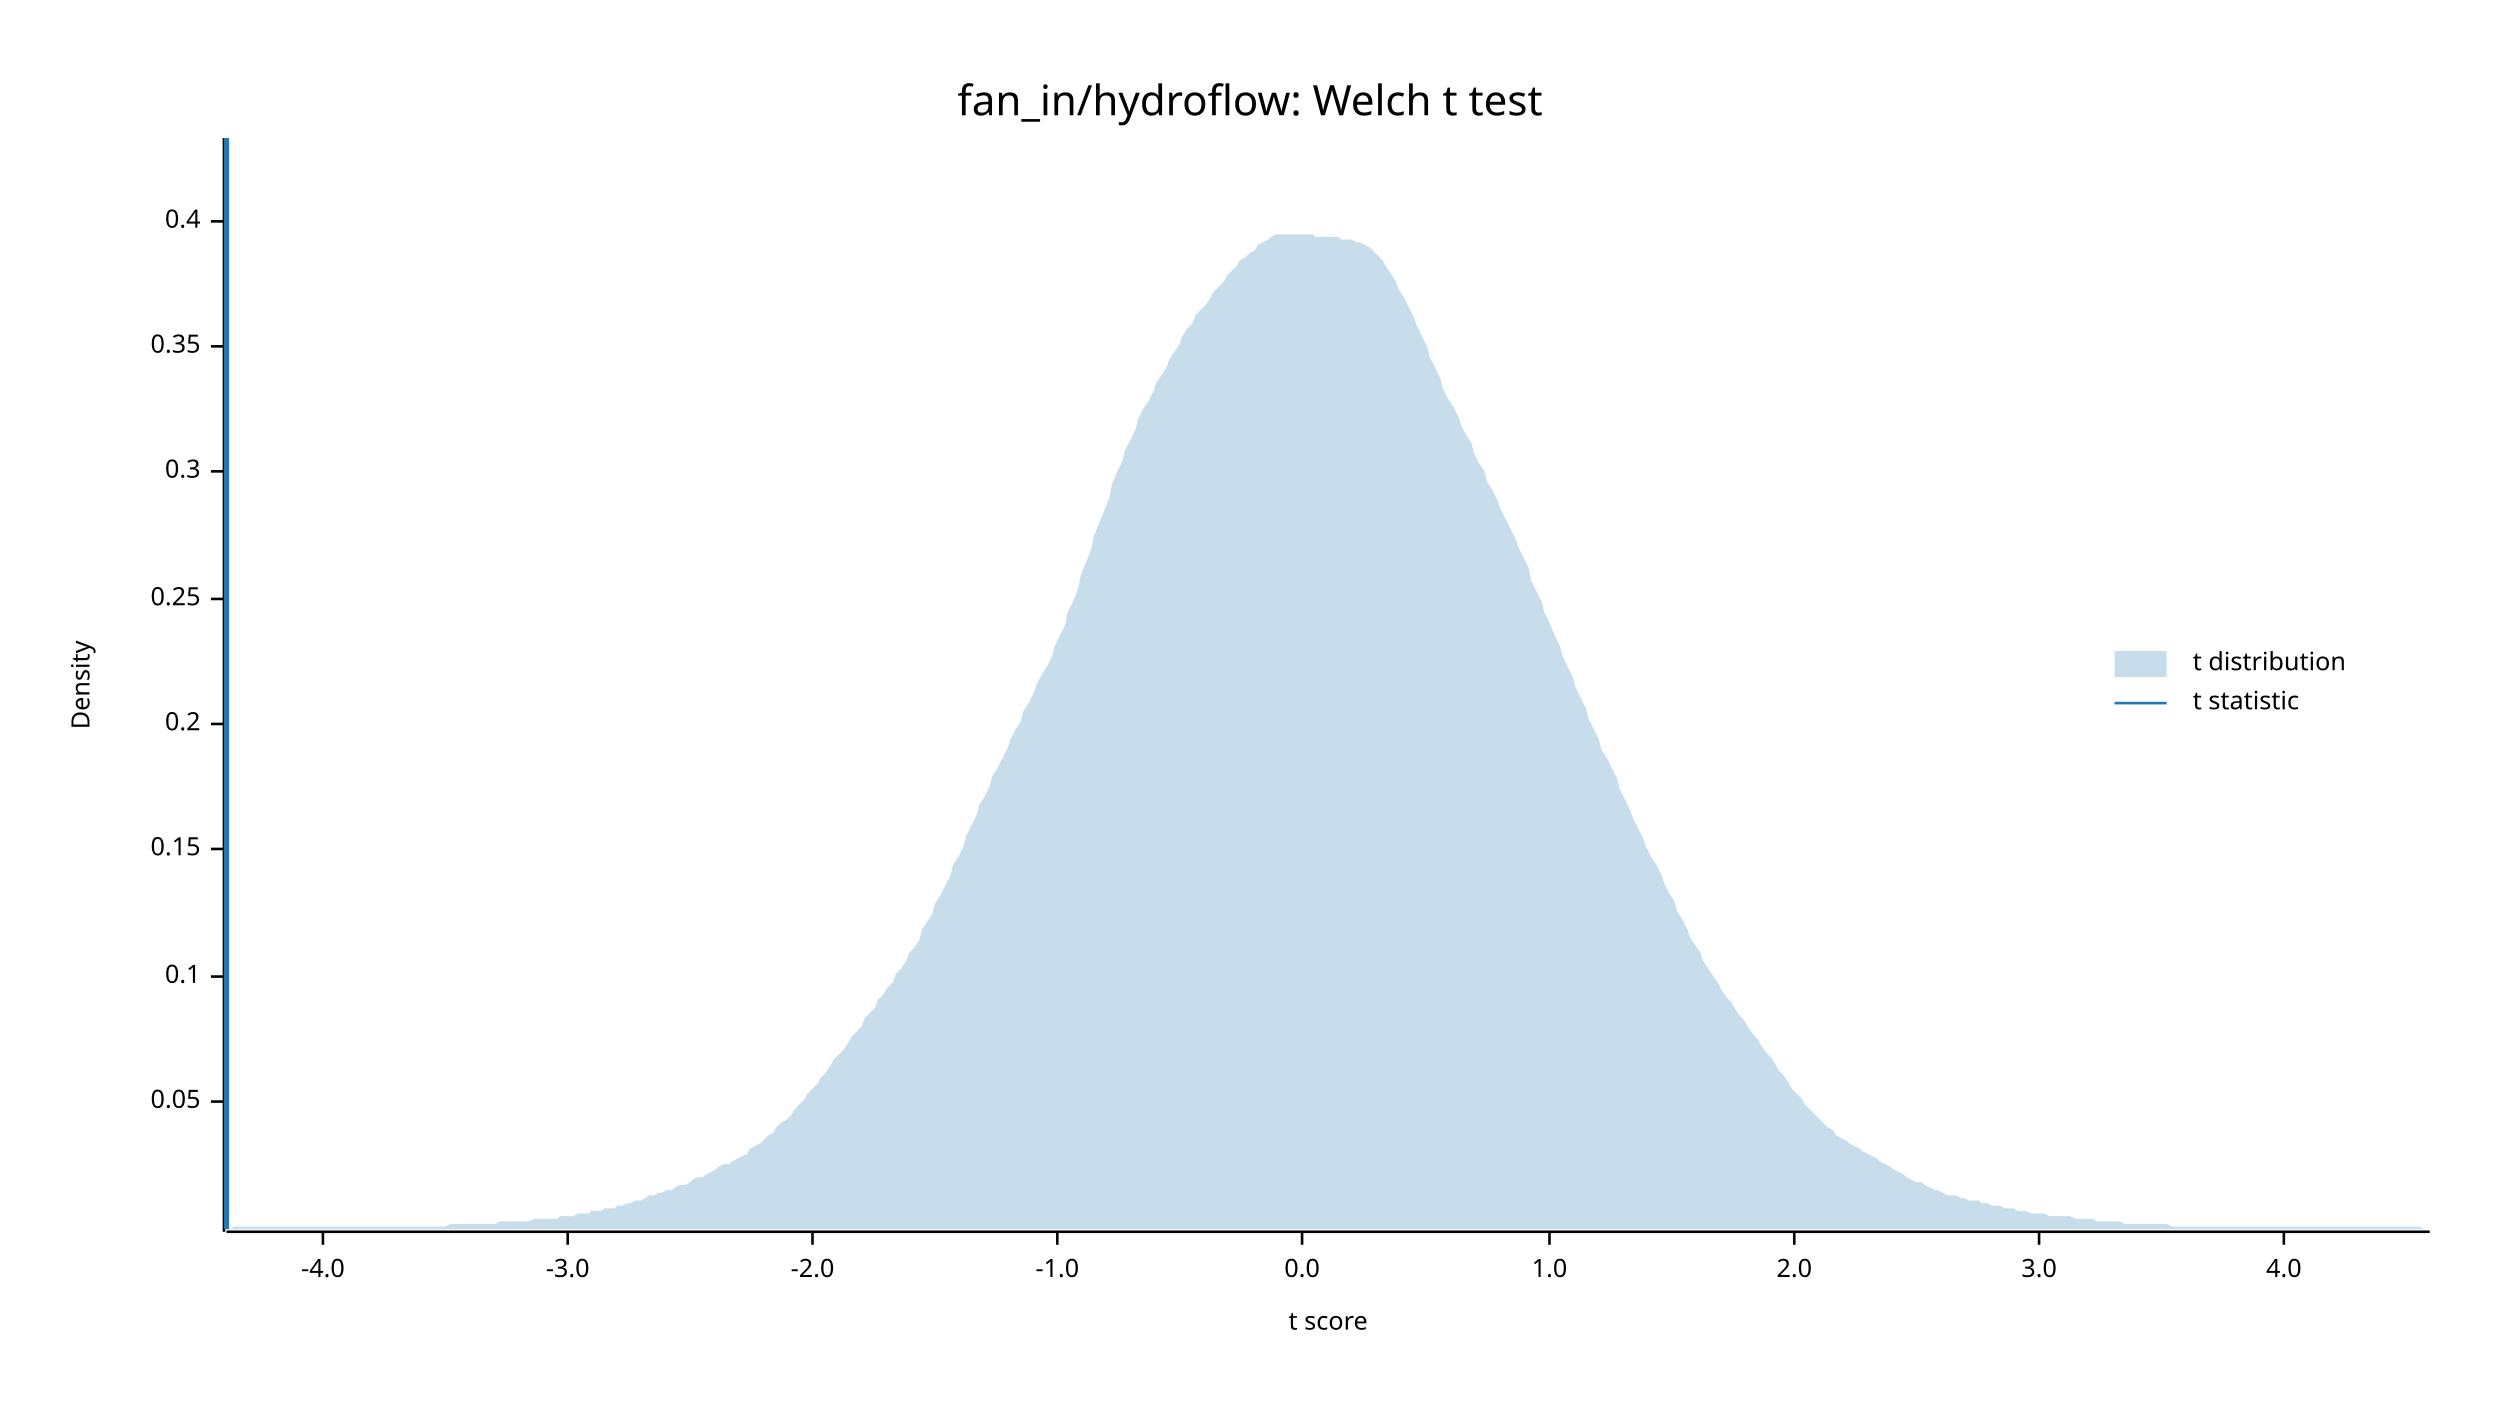
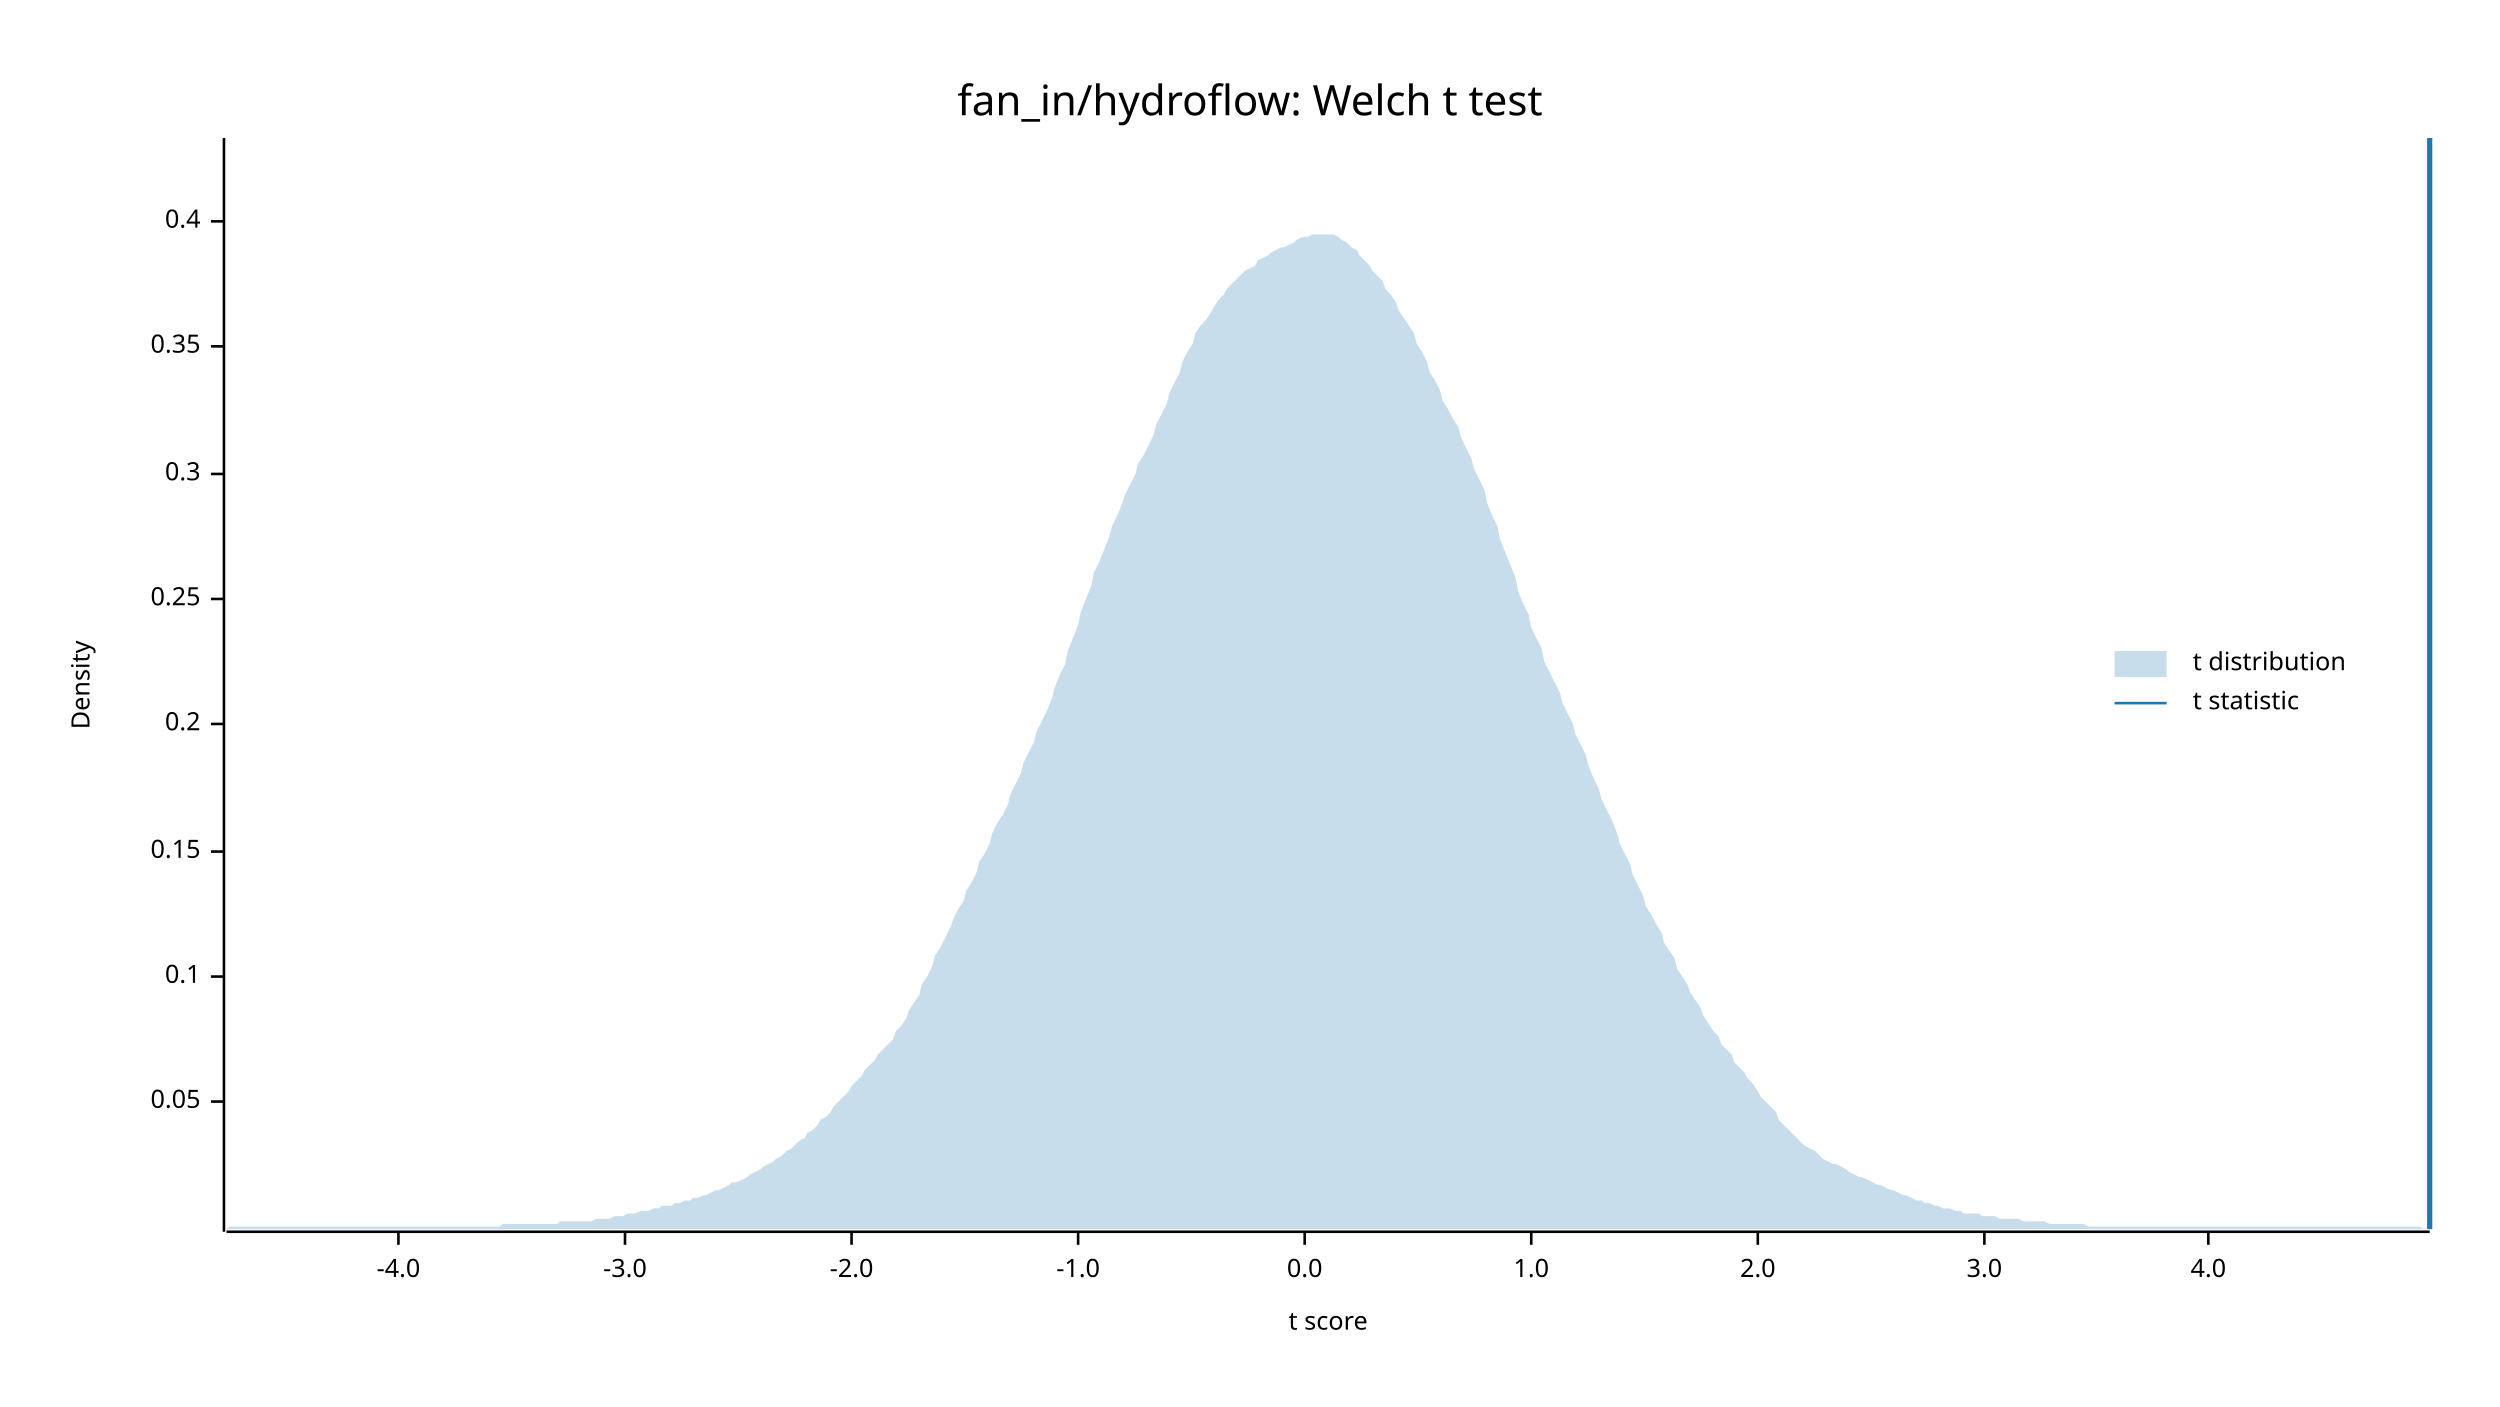
<svg xmlns="http://www.w3.org/2000/svg" width="960" height="540" viewBox="0 0 960 540">
  <text x="480" y="32" dy="0.76em" text-anchor="middle" font-family="sans-serif" font-size="16.129" opacity="1" fill="#000000">
fan_in/hydroflow: Welch t test
</text>
  <text x="27" y="263" dy="0.76em" text-anchor="middle" font-family="sans-serif" font-size="9.677" opacity="1" fill="#000000" transform="rotate(270, 27, 263)">
Density
</text>
  <text x="510" y="513" dy="-0.5ex" text-anchor="middle" font-family="sans-serif" font-size="9.677" opacity="1" fill="#000000">
t score
</text>
  <polyline fill="none" opacity="1" stroke="#000000" stroke-width="1" points="86,53 86,473 " />
  <text x="77" y="423" dy="0.5ex" text-anchor="end" font-family="sans-serif" font-size="9.677" opacity="1" fill="#000000">
0.05
</text>
  <polyline fill="none" opacity="1" stroke="#000000" stroke-width="1" points="81,423 86,423 " />
  <text x="77" y="375" dy="0.5ex" text-anchor="end" font-family="sans-serif" font-size="9.677" opacity="1" fill="#000000">
0.1
</text>
  <polyline fill="none" opacity="1" stroke="#000000" stroke-width="1" points="81,375 86,375 " />
-   <text x="77" y="326" dy="0.5ex" text-anchor="end" font-family="sans-serif" font-size="9.677" opacity="1" fill="#000000">
+   <text x="77" y="327" dy="0.5ex" text-anchor="end" font-family="sans-serif" font-size="9.677" opacity="1" fill="#000000">
0.15
</text>
-   <polyline fill="none" opacity="1" stroke="#000000" stroke-width="1" points="81,326 86,326 " />
+   <polyline fill="none" opacity="1" stroke="#000000" stroke-width="1" points="81,327 86,327 " />
  <text x="77" y="278" dy="0.5ex" text-anchor="end" font-family="sans-serif" font-size="9.677" opacity="1" fill="#000000">
0.2
</text>
  <polyline fill="none" opacity="1" stroke="#000000" stroke-width="1" points="81,278 86,278 " />
  <text x="77" y="230" dy="0.5ex" text-anchor="end" font-family="sans-serif" font-size="9.677" opacity="1" fill="#000000">
0.25
</text>
  <polyline fill="none" opacity="1" stroke="#000000" stroke-width="1" points="81,230 86,230 " />
-   <text x="77" y="181" dy="0.5ex" text-anchor="end" font-family="sans-serif" font-size="9.677" opacity="1" fill="#000000">
+   <text x="77" y="182" dy="0.5ex" text-anchor="end" font-family="sans-serif" font-size="9.677" opacity="1" fill="#000000">
0.3
</text>
-   <polyline fill="none" opacity="1" stroke="#000000" stroke-width="1" points="81,181 86,181 " />
+   <polyline fill="none" opacity="1" stroke="#000000" stroke-width="1" points="81,182 86,182 " />
  <text x="77" y="133" dy="0.5ex" text-anchor="end" font-family="sans-serif" font-size="9.677" opacity="1" fill="#000000">
0.35
</text>
  <polyline fill="none" opacity="1" stroke="#000000" stroke-width="1" points="81,133 86,133 " />
  <text x="77" y="85" dy="0.5ex" text-anchor="end" font-family="sans-serif" font-size="9.677" opacity="1" fill="#000000">
0.4
</text>
  <polyline fill="none" opacity="1" stroke="#000000" stroke-width="1" points="81,85 86,85 " />
  <polyline fill="none" opacity="1" stroke="#000000" stroke-width="1" points="87,473 933,473 " />
-   <text x="124" y="483" dy="0.76em" text-anchor="middle" font-family="sans-serif" font-size="9.677" opacity="1" fill="#000000">
+   <text x="153" y="483" dy="0.76em" text-anchor="middle" font-family="sans-serif" font-size="9.677" opacity="1" fill="#000000">
-4.0
</text>
-   <polyline fill="none" opacity="1" stroke="#000000" stroke-width="1" points="124,473 124,478 " />
-   <text x="218" y="483" dy="0.76em" text-anchor="middle" font-family="sans-serif" font-size="9.677" opacity="1" fill="#000000">
+   <polyline fill="none" opacity="1" stroke="#000000" stroke-width="1" points="153,473 153,478 " />
+   <text x="240" y="483" dy="0.76em" text-anchor="middle" font-family="sans-serif" font-size="9.677" opacity="1" fill="#000000">
-3.0
</text>
-   <polyline fill="none" opacity="1" stroke="#000000" stroke-width="1" points="218,473 218,478 " />
-   <text x="312" y="483" dy="0.76em" text-anchor="middle" font-family="sans-serif" font-size="9.677" opacity="1" fill="#000000">
+   <polyline fill="none" opacity="1" stroke="#000000" stroke-width="1" points="240,473 240,478 " />
+   <text x="327" y="483" dy="0.76em" text-anchor="middle" font-family="sans-serif" font-size="9.677" opacity="1" fill="#000000">
-2.0
</text>
-   <polyline fill="none" opacity="1" stroke="#000000" stroke-width="1" points="312,473 312,478 " />
-   <text x="406" y="483" dy="0.76em" text-anchor="middle" font-family="sans-serif" font-size="9.677" opacity="1" fill="#000000">
+   <polyline fill="none" opacity="1" stroke="#000000" stroke-width="1" points="327,473 327,478 " />
+   <text x="414" y="483" dy="0.76em" text-anchor="middle" font-family="sans-serif" font-size="9.677" opacity="1" fill="#000000">
-1.0
</text>
-   <polyline fill="none" opacity="1" stroke="#000000" stroke-width="1" points="406,473 406,478 " />
-   <text x="500" y="483" dy="0.76em" text-anchor="middle" font-family="sans-serif" font-size="9.677" opacity="1" fill="#000000">
+   <polyline fill="none" opacity="1" stroke="#000000" stroke-width="1" points="414,473 414,478 " />
+   <text x="501" y="483" dy="0.76em" text-anchor="middle" font-family="sans-serif" font-size="9.677" opacity="1" fill="#000000">
0.0
</text>
-   <polyline fill="none" opacity="1" stroke="#000000" stroke-width="1" points="500,473 500,478 " />
-   <text x="595" y="483" dy="0.76em" text-anchor="middle" font-family="sans-serif" font-size="9.677" opacity="1" fill="#000000">
+   <polyline fill="none" opacity="1" stroke="#000000" stroke-width="1" points="501,473 501,478 " />
+   <text x="588" y="483" dy="0.76em" text-anchor="middle" font-family="sans-serif" font-size="9.677" opacity="1" fill="#000000">
1.0
</text>
-   <polyline fill="none" opacity="1" stroke="#000000" stroke-width="1" points="595,473 595,478 " />
-   <text x="689" y="483" dy="0.76em" text-anchor="middle" font-family="sans-serif" font-size="9.677" opacity="1" fill="#000000">
+   <polyline fill="none" opacity="1" stroke="#000000" stroke-width="1" points="588,473 588,478 " />
+   <text x="675" y="483" dy="0.76em" text-anchor="middle" font-family="sans-serif" font-size="9.677" opacity="1" fill="#000000">
2.0
</text>
-   <polyline fill="none" opacity="1" stroke="#000000" stroke-width="1" points="689,473 689,478 " />
-   <text x="783" y="483" dy="0.76em" text-anchor="middle" font-family="sans-serif" font-size="9.677" opacity="1" fill="#000000">
+   <polyline fill="none" opacity="1" stroke="#000000" stroke-width="1" points="675,473 675,478 " />
+   <text x="762" y="483" dy="0.76em" text-anchor="middle" font-family="sans-serif" font-size="9.677" opacity="1" fill="#000000">
3.0
</text>
-   <polyline fill="none" opacity="1" stroke="#000000" stroke-width="1" points="783,473 783,478 " />
-   <text x="877" y="483" dy="0.76em" text-anchor="middle" font-family="sans-serif" font-size="9.677" opacity="1" fill="#000000">
+   <polyline fill="none" opacity="1" stroke="#000000" stroke-width="1" points="762,473 762,478 " />
+   <text x="848" y="483" dy="0.76em" text-anchor="middle" font-family="sans-serif" font-size="9.677" opacity="1" fill="#000000">
4.0
</text>
-   <polyline fill="none" opacity="1" stroke="#000000" stroke-width="1" points="877,473 877,478 " />
-   <polygon opacity="0.25" fill="#1F78B4" points="87,472 88,472 90,471 92,471 93,471 95,471 97,471 98,471 100,471 102,471 103,471 105,471 107,471 109,471 110,471 112,471 114,471 115,471 117,471 119,471 120,471 122,471 124,471 125,471 127,471 129,471 131,471 132,471 134,471 136,471 137,471 139,471 141,471 142,471 144,471 146,471 148,471 149,471 151,471 153,471 154,471 156,471 158,471 159,471 161,471 163,471 164,471 166,471 168,471 170,471 171,471 173,470 175,470 176,470 178,470 180,470 181,470 183,470 185,470 187,470 188,470 190,470 192,469 193,469 195,469 197,469 198,469 200,469 202,469 203,469 205,468 207,468 209,468 210,468 212,468 214,468 215,467 217,467 219,467 220,467 222,466 224,466 226,466 227,465 229,465 231,465 232,464 234,464 236,464 237,463 239,463 241,462 242,462 244,461 246,461 248,460 249,459 251,459 253,458 254,458 256,457 258,457 259,456 261,455 263,455 265,454 266,453 268,452 270,452 271,451 273,450 275,449 276,448 278,447 280,447 281,446 283,445 285,444 287,443 288,441 290,440 292,439 293,438 295,436 297,435 298,433 300,431 302,430 304,428 305,426 307,424 309,422 310,420 312,418 314,416 315,414 317,412 319,409 320,407 322,405 324,403 326,400 327,398 329,396 331,394 332,391 334,389 336,387 337,384 339,382 341,379 343,377 344,374 346,372 348,369 349,366 351,364 353,361 354,357 356,354 358,351 359,347 361,344 363,340 365,336 366,332 368,329 370,325 371,321 373,317 375,313 376,309 378,306 380,302 381,298 383,295 385,291 387,287 388,284 390,280 392,277 393,273 395,270 397,266 398,263 400,259 402,256 404,252 405,248 407,244 409,240 410,235 412,231 414,226 415,221 417,216 419,211 420,206 422,201 424,196 426,191 427,186 429,181 431,177 432,173 434,169 436,165 437,161 439,157 441,154 443,150 444,147 446,144 448,141 449,138 451,135 453,132 454,129 456,126 458,124 459,121 461,119 463,117 465,114 466,112 468,110 470,108 471,106 473,104 475,102 476,100 478,99 480,97 482,96 483,94 485,93 487,92 488,91 490,90 492,90 493,90 495,90 497,90 498,90 500,90 502,90 504,90 505,91 507,91 509,91 510,91 512,91 514,91 515,92 517,92 519,92 521,93 522,93 524,94 526,95 527,96 529,98 531,100 532,102 534,105 536,108 537,111 539,114 541,118 543,122 544,125 546,129 548,133 549,137 551,141 553,145 554,149 556,153 558,156 560,160 561,163 563,167 565,170 566,174 568,178 570,181 571,185 573,188 575,192 576,195 578,199 580,203 582,207 583,210 585,214 587,218 588,223 590,227 592,231 593,235 595,239 597,244 599,248 600,252 602,256 604,260 605,264 607,268 609,272 610,276 612,280 614,284 615,288 617,291 619,295 621,299 622,303 624,307 626,311 627,314 629,318 631,322 632,325 634,329 636,332 638,336 639,339 641,343 643,346 644,350 646,353 648,357 649,360 651,363 653,366 654,369 656,372 658,375 660,378 661,380 663,383 665,385 666,387 668,390 670,392 671,394 673,397 675,399 676,401 678,404 680,406 682,409 683,411 685,413 687,416 688,418 690,420 692,422 693,424 695,426 697,428 699,430 700,431 702,433 704,434 705,436 707,437 709,438 710,439 712,440 714,441 715,442 717,443 719,444 721,445 722,446 724,447 726,448 727,449 729,450 731,451 732,452 734,453 736,454 738,454 739,455 741,456 743,457 744,457 746,458 748,459 749,459 751,459 753,460 754,460 756,461 758,461 760,461 761,462 763,462 765,463 766,463 768,463 770,464 771,464 773,464 775,465 777,465 778,465 780,466 782,466 783,466 785,466 787,467 788,467 790,467 792,467 793,467 795,467 797,468 799,468 800,468 802,468 804,468 805,469 807,469 809,469 810,469 812,469 814,469 816,470 817,470 819,470 821,470 822,470 824,470 826,470 827,470 829,470 831,470 832,470 834,471 836,471 838,471 839,471 841,471 843,471 844,471 846,471 848,471 849,471 851,471 853,471 855,471 856,471 858,471 860,471 861,471 863,471 865,471 866,471 868,471 870,471 871,471 873,471 875,471 877,471 878,471 880,471 882,471 883,471 885,471 887,471 888,471 890,471 892,471 894,471 895,471 897,471 899,471 900,471 902,471 904,471 905,471 907,471 909,471 910,471 912,471 914,471 916,471 917,471 919,471 921,471 922,471 924,471 926,471 927,471 929,471 931,472 933,472 933,472 87,472 " />
-   <polyline fill="none" opacity="1" stroke="#1F78B4" stroke-width="2" points="87,472 87,53 " />
+   <polyline fill="none" opacity="1" stroke="#000000" stroke-width="1" points="848,473 848,478 " />
+   <polygon opacity="0.25" fill="#1F78B4" points="87,472 88,471 90,471 92,471 93,471 95,471 97,471 98,471 100,471 102,471 103,471 105,471 107,471 109,471 110,471 112,471 114,471 115,471 117,471 119,471 120,471 122,471 124,471 125,471 127,471 129,471 131,471 132,471 134,471 136,471 137,471 139,471 141,471 142,471 144,471 146,471 148,471 149,471 151,471 153,471 154,471 156,471 158,471 159,471 161,471 163,471 164,471 166,471 168,471 170,471 171,471 173,471 175,471 176,471 178,471 180,471 181,471 183,471 185,471 187,471 188,471 190,471 192,471 193,470 195,470 197,470 198,470 200,470 202,470 203,470 205,470 207,470 209,470 210,470 212,470 214,470 215,469 217,469 219,469 220,469 222,469 224,469 226,469 227,469 229,468 231,468 232,468 234,468 236,467 237,467 239,467 241,466 242,466 244,466 246,465 248,465 249,465 251,464 253,464 254,463 256,463 258,463 259,462 261,462 263,461 265,461 266,460 268,460 270,459 271,459 273,458 275,457 276,457 278,456 280,455 281,454 283,454 285,453 287,452 288,451 290,450 292,449 293,448 295,447 297,446 298,445 300,444 302,442 304,441 305,440 307,438 309,437 310,435 312,434 314,432 315,430 317,429 319,427 320,425 322,423 324,421 326,419 327,417 329,415 331,413 332,411 334,409 336,407 337,405 339,403 341,401 343,399 344,396 346,394 348,391 349,388 351,385 353,382 354,378 356,375 358,371 359,367 361,364 363,360 365,356 366,353 368,349 370,346 371,342 373,339 375,335 376,331 378,328 380,324 381,320 383,316 385,313 387,309 388,305 390,301 392,297 393,293 395,289 397,285 398,281 400,277 402,273 404,268 405,264 407,259 409,255 410,250 412,245 414,240 415,235 417,230 419,225 420,220 422,216 424,211 426,206 427,202 429,198 431,193 432,190 434,186 436,182 437,178 439,175 441,171 443,167 444,163 446,159 448,155 449,151 451,147 453,143 454,139 456,135 458,132 459,128 461,125 463,123 465,120 466,118 468,115 470,113 471,111 473,109 475,107 476,106 478,104 480,103 482,102 483,100 485,99 487,98 488,97 490,96 492,95 493,95 495,94 497,93 498,92 500,91 502,91 504,90 505,90 507,90 509,90 510,90 512,90 514,91 515,92 517,93 519,95 521,96 522,98 524,100 526,102 527,104 529,106 531,108 532,111 534,113 536,116 537,119 539,122 541,125 543,128 544,132 546,135 548,139 549,143 551,146 553,150 554,154 556,157 558,161 560,164 561,168 563,172 565,176 566,180 568,184 570,188 571,193 573,198 575,202 576,207 578,212 580,217 582,222 583,227 585,232 587,236 588,241 590,245 592,249 593,254 595,258 597,262 599,266 600,270 602,274 604,278 605,282 607,286 609,290 610,294 612,299 614,303 615,307 617,311 619,315 621,320 622,324 624,328 626,332 627,336 629,340 631,344 632,348 634,351 636,355 638,358 639,362 641,365 643,368 644,372 646,375 648,378 649,381 651,384 653,387 654,390 656,393 658,396 660,398 661,401 663,403 665,405 666,408 668,410 670,412 671,414 673,416 675,419 676,421 678,423 680,425 682,427 683,430 685,432 687,434 688,435 690,437 692,439 693,440 695,441 697,442 699,444 700,445 702,446 704,447 705,447 707,448 709,449 710,450 712,451 714,452 715,452 717,453 719,454 721,455 722,455 724,456 726,457 727,457 729,458 731,459 732,459 734,460 736,461 738,461 739,462 741,462 743,463 744,463 746,464 748,464 749,464 751,465 753,465 754,466 756,466 758,466 760,466 761,467 763,467 765,467 766,467 768,468 770,468 771,468 773,468 775,468 777,469 778,469 780,469 782,469 783,469 785,469 787,470 788,470 790,470 792,470 793,470 795,470 797,470 799,470 800,470 802,471 804,471 805,471 807,471 809,471 810,471 812,471 814,471 816,471 817,471 819,471 821,471 822,471 824,471 826,471 827,471 829,471 831,471 832,471 834,471 836,471 838,471 839,471 841,471 843,471 844,471 846,471 848,471 849,471 851,471 853,471 855,471 856,471 858,471 860,471 861,471 863,471 865,471 866,471 868,471 870,471 871,471 873,471 875,471 877,471 878,471 880,471 882,471 883,471 885,471 887,471 888,471 890,471 892,471 894,471 895,471 897,471 899,471 900,471 902,471 904,471 905,471 907,471 909,471 910,471 912,471 914,471 916,471 917,471 919,471 921,471 922,471 924,471 926,471 927,471 929,471 931,472 933,472 933,472 87,472 " />
+   <polyline fill="none" opacity="1" stroke="#1F78B4" stroke-width="2" points="933,472 933,53 " />
  <text x="842" y="250" dy="0.76em" text-anchor="start" font-family="sans-serif" font-size="9.677" opacity="1" fill="#000000">
t distribution
</text>
  <text x="842" y="265" dy="0.76em" text-anchor="start" font-family="sans-serif" font-size="9.677" opacity="1" fill="#000000">
t statistic
</text>
  <rect x="812" y="250" width="20" height="10" opacity="0.25" fill="#1F78B4" stroke="none" />
  <polyline fill="none" opacity="1" stroke="#1F78B4" stroke-width="1" points="812,270 832,270 " />
</svg>
